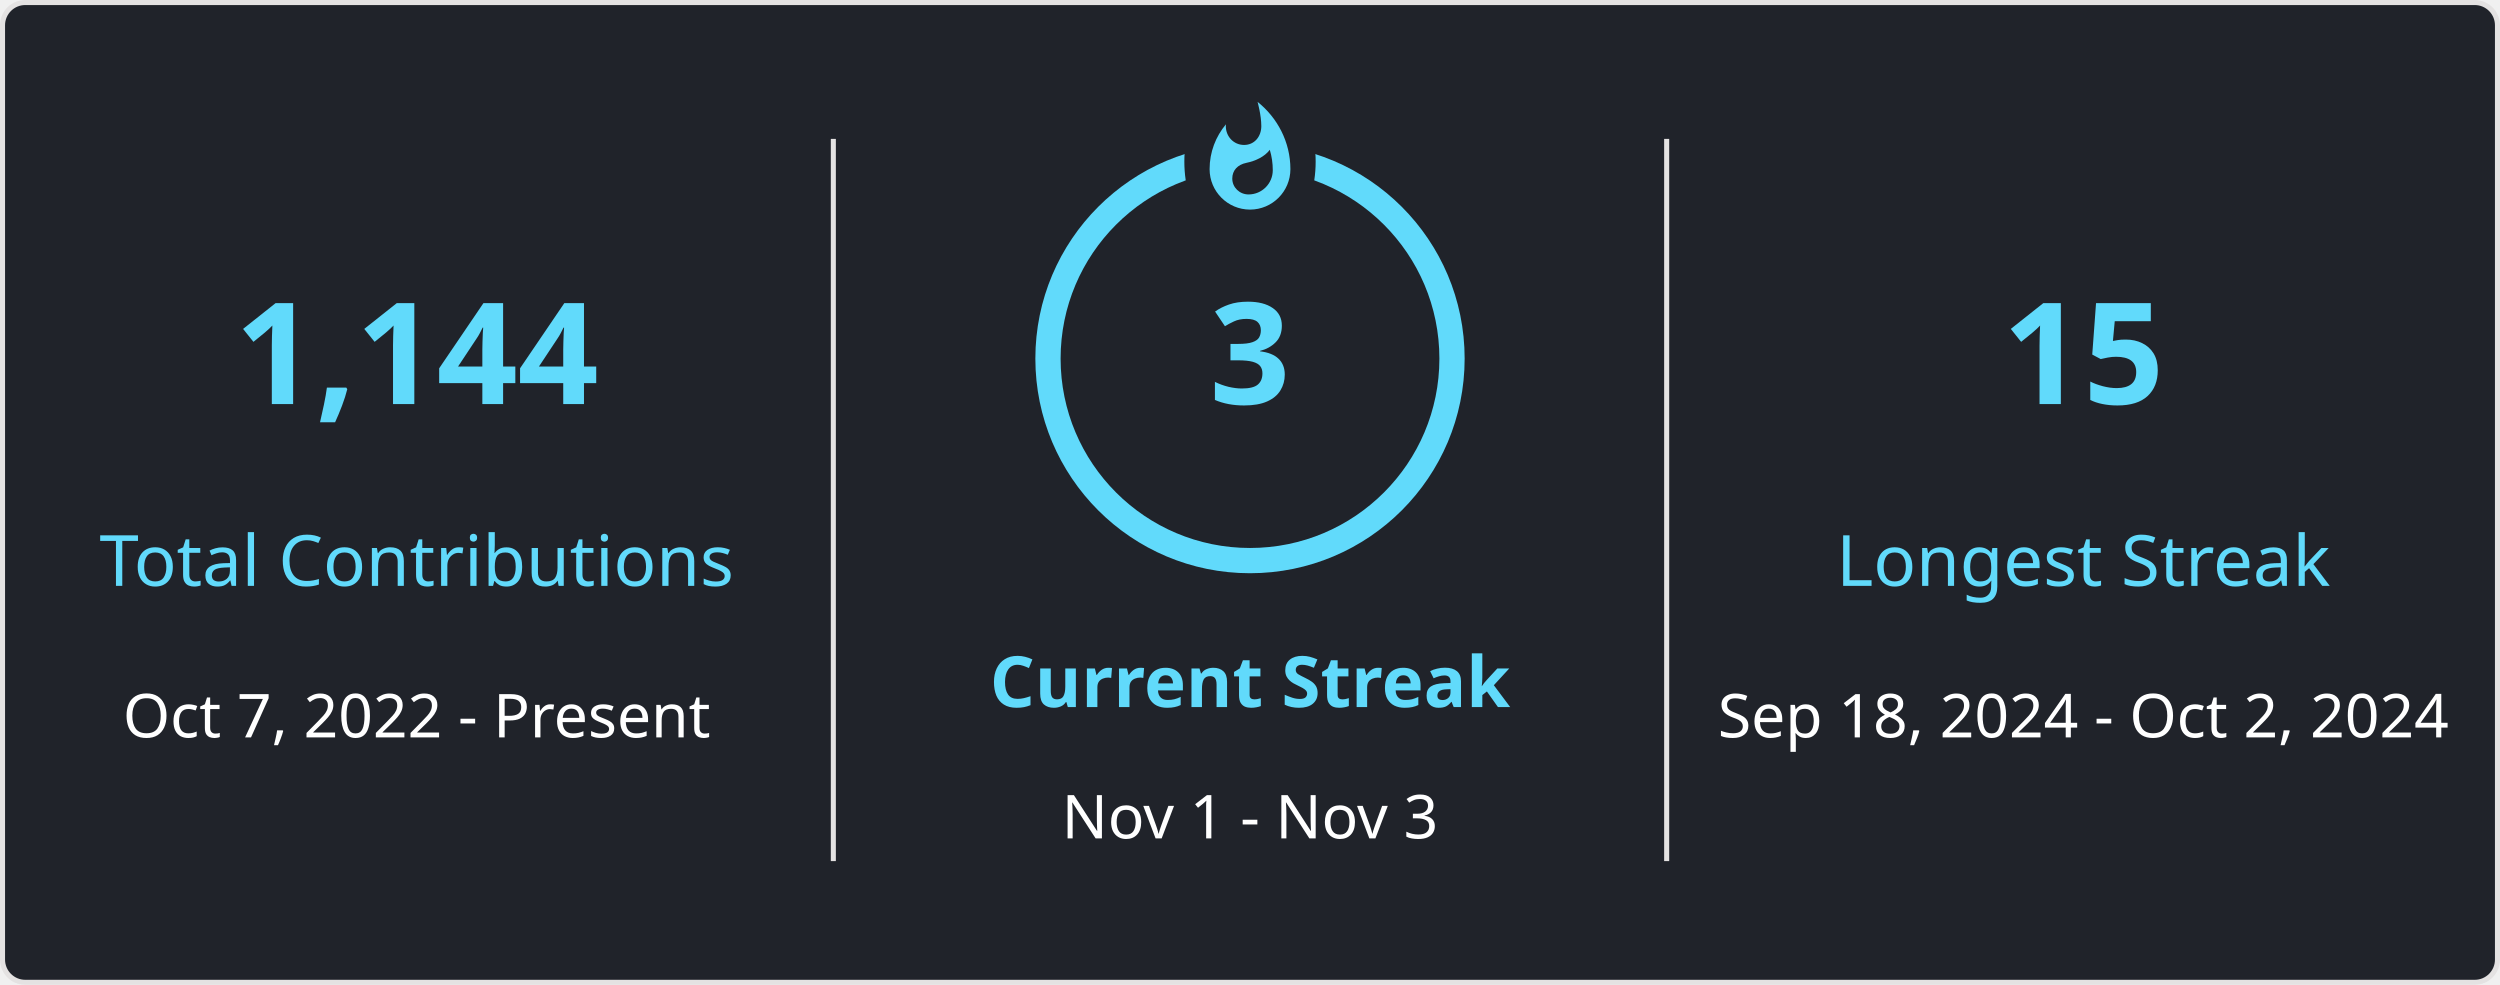
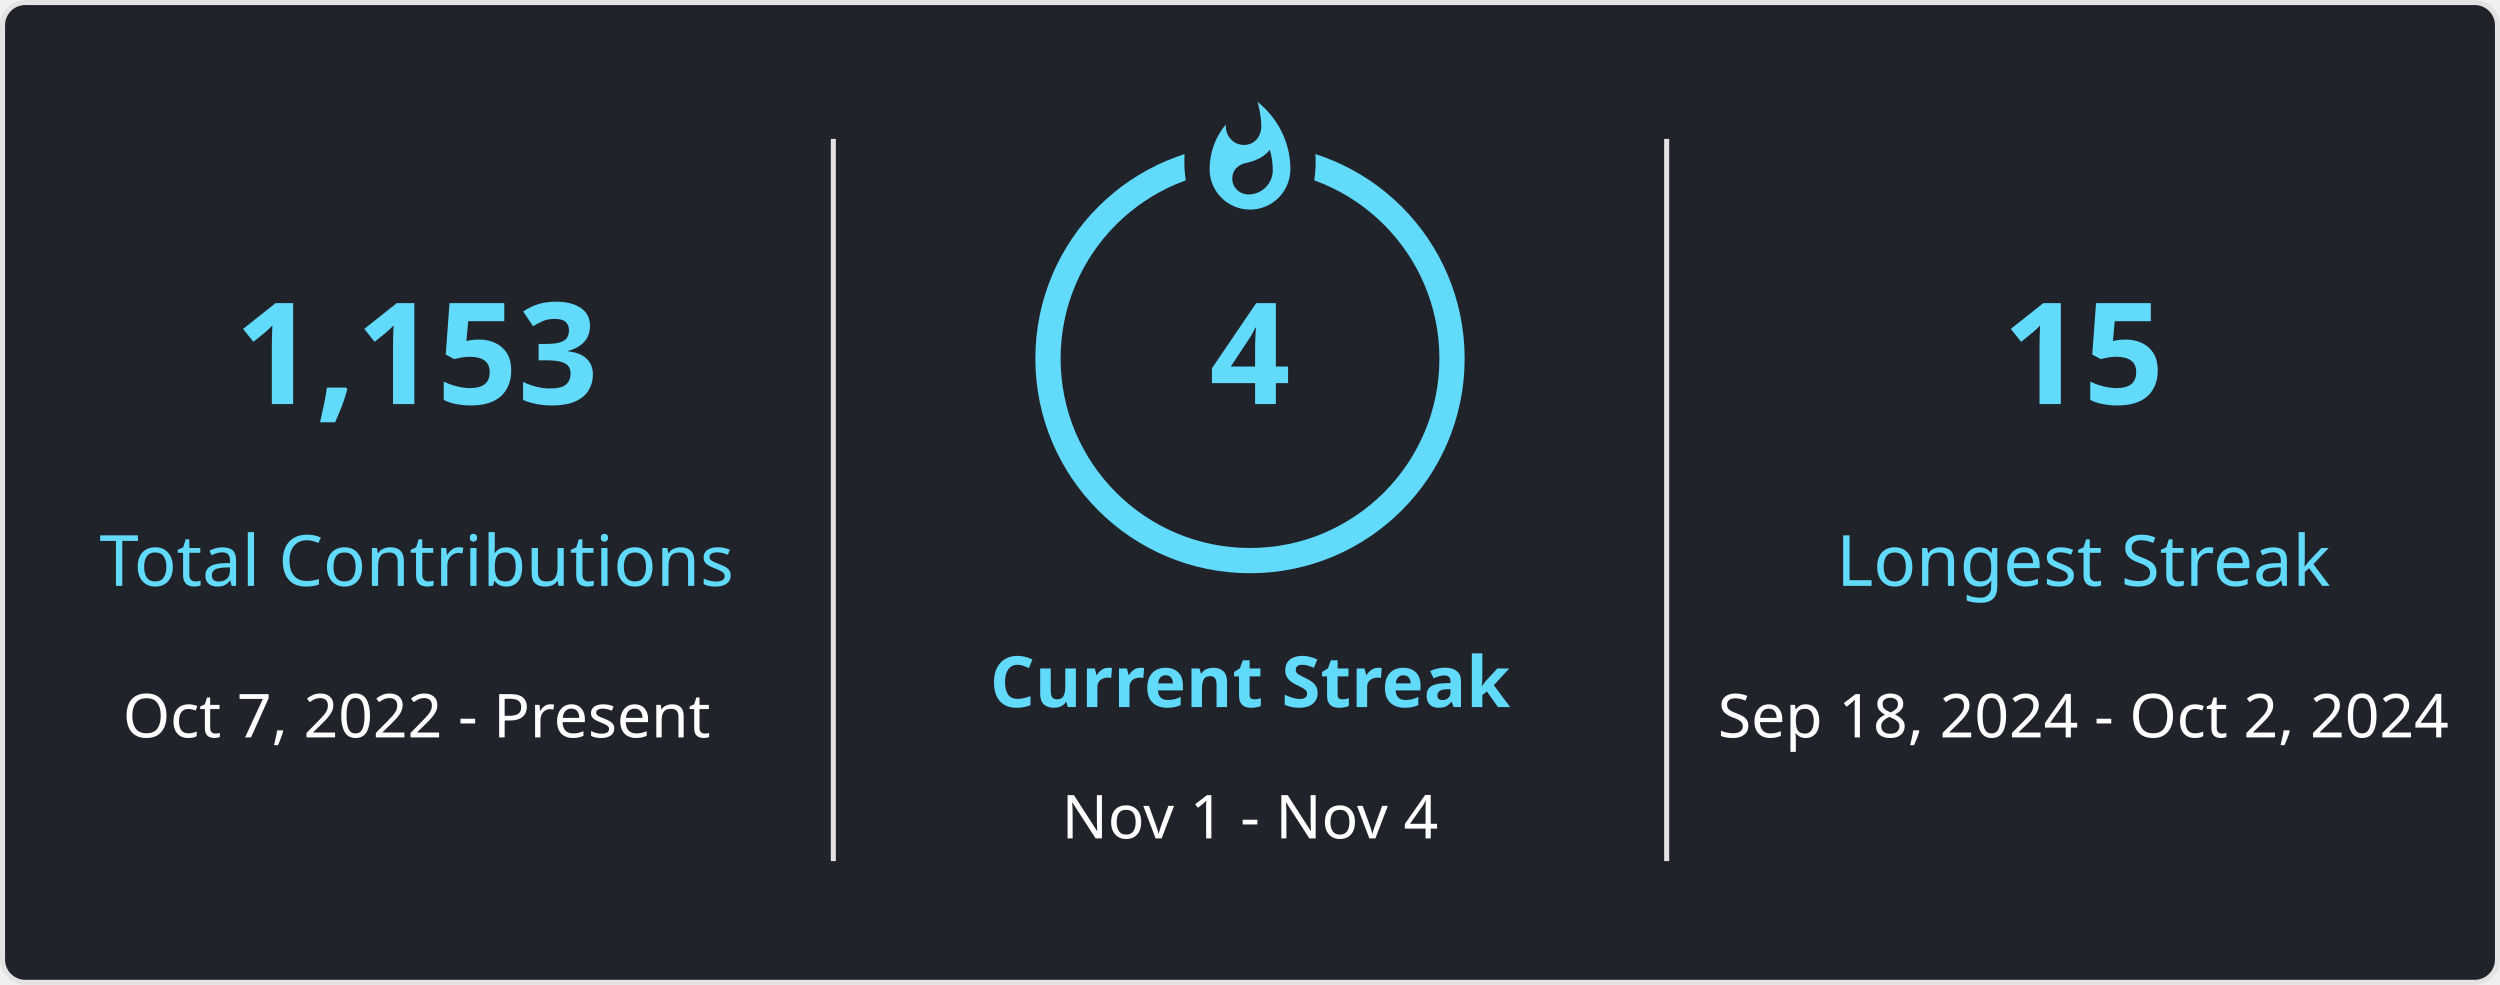
<svg xmlns="http://www.w3.org/2000/svg" style="isolation: isolate" viewBox="0 0 495 195" width="495px" height="195px" direction="ltr">
  <style>
            
            
        </style>
  <defs>
    <clipPath id="outer_rectangle">
      <rect width="495" height="195" rx="4.5" />
    </clipPath>
    <mask id="mask_out_ring_behind_fire">
      <rect width="495" height="195" fill="white" />
      <ellipse id="mask-ellipse" cx="247.5" cy="32" rx="13" ry="18" fill="black" />
    </mask>
  </defs>
  <g clip-path="url(#outer_rectangle)">
    <g style="isolation: isolate">
      <rect stroke="#E4E2E2" fill="#20232A" rx="4.5" x="0.5" y="0.5" width="494" height="194" />
    </g>
    <g style="isolation: isolate">
      <line x1="165" y1="28" x2="165" y2="170" vector-effect="non-scaling-stroke" stroke-width="1" stroke="#E4E2E2" stroke-linejoin="miter" stroke-linecap="square" stroke-miterlimit="3" />
      <line x1="330" y1="28" x2="330" y2="170" vector-effect="non-scaling-stroke" stroke-width="1" stroke="#E4E2E2" stroke-linejoin="miter" stroke-linecap="square" stroke-miterlimit="3" />
    </g>
    <g style="isolation: isolate">
      <g transform="translate(82.5, 48)">
        <text x="0" y="32" stroke-width="0" text-anchor="middle" fill="#61DAFB" stroke="none" font-family="&quot;Segoe UI&quot;, Ubuntu, sans-serif" font-weight="700" font-size="28px" font-style="normal" style="opacity: 1;">
-                         1,144
+                         1,153
                    </text>
      </g>
      <g transform="translate(82.5, 84)">
        <text x="0" y="32" stroke-width="0" text-anchor="middle" fill="#61DAFB" stroke="none" font-family="&quot;Segoe UI&quot;, Ubuntu, sans-serif" font-weight="400" font-size="14px" font-style="normal" style="opacity: 1;">
                        Total Contributions
                    </text>
      </g>
      <g transform="translate(82.5, 114)">
        <text x="0" y="32" stroke-width="0" text-anchor="middle" fill="#FFFFFF" stroke="none" font-family="&quot;Segoe UI&quot;, Ubuntu, sans-serif" font-weight="400" font-size="12px" font-style="normal" style="opacity: 1;">
                        Oct 7, 2022 - Present
                    </text>
      </g>
    </g>
    <g style="isolation: isolate">
      <g transform="translate(247.5, 108)">
        <text x="0" y="32" stroke-width="0" text-anchor="middle" fill="#61DAFB" stroke="none" font-family="&quot;Segoe UI&quot;, Ubuntu, sans-serif" font-weight="700" font-size="14px" font-style="normal" style="opacity: 1;">
                        Current Streak
                    </text>
      </g>
      <g transform="translate(247.5, 145)">
        <text x="0" y="21" stroke-width="0" text-anchor="middle" fill="#FFFFFF" stroke="none" font-family="&quot;Segoe UI&quot;, Ubuntu, sans-serif" font-weight="400" font-size="12px" font-style="normal" style="opacity: 1;">
-                         Nov 1 - Nov 3
+                         Nov 1 - Nov 4
                    </text>
      </g>
      <g mask="url(#mask_out_ring_behind_fire)">
        <circle cx="247.5" cy="71" r="40" fill="none" stroke="#61DAFB" stroke-width="5" style="opacity: 1;" />
      </g>
      <g transform="translate(247.5, 19.5)" stroke-opacity="0" style="opacity: 1;">
        <path d="M -12 -0.5 L 15 -0.5 L 15 23.5 L -12 23.5 L -12 -0.5 Z" fill="none" />
        <path d="M 1.5 0.67 C 1.5 0.67 2.24 3.32 2.24 5.47 C 2.24 7.53 0.89 9.2 -1.17 9.2 C -3.23 9.2 -4.79 7.53 -4.79 5.47 L -4.76 5.11 C -6.78 7.51 -8 10.62 -8 13.99 C -8 18.41 -4.42 22 0 22 C 4.42 22 8 18.41 8 13.99 C 8 8.6 5.41 3.79 1.5 0.67 Z M -0.29 19 C -2.07 19 -3.51 17.6 -3.51 15.86 C -3.51 14.24 -2.46 13.1 -0.7 12.74 C 1.07 12.38 2.9 11.53 3.92 10.16 C 4.31 11.45 4.51 12.81 4.51 14.2 C 4.51 16.85 2.36 19 -0.29 19 Z" fill="#61DAFB" stroke-opacity="0" />
      </g>
      <g transform="translate(247.5, 48)">
        <text x="0" y="32" stroke-width="0" text-anchor="middle" fill="#61DAFB" stroke="none" font-family="&quot;Segoe UI&quot;, Ubuntu, sans-serif" font-weight="700" font-size="28px" font-style="normal" style="">
-                         3
+                         4
                    </text>
      </g>
    </g>
    <g style="isolation: isolate">
      <g transform="translate(412.5, 48)">
        <text x="0" y="32" stroke-width="0" text-anchor="middle" fill="#61DAFB" stroke="none" font-family="&quot;Segoe UI&quot;, Ubuntu, sans-serif" font-weight="700" font-size="28px" font-style="normal" style="opacity: 1;">
                        15
                    </text>
      </g>
      <g transform="translate(412.5, 84)">
        <text x="0" y="32" stroke-width="0" text-anchor="middle" fill="#61DAFB" stroke="none" font-family="&quot;Segoe UI&quot;, Ubuntu, sans-serif" font-weight="400" font-size="14px" font-style="normal" style="opacity: 1;">
                        Longest Streak
                    </text>
      </g>
      <g transform="translate(412.5, 114)">
        <text x="0" y="32" stroke-width="0" text-anchor="middle" fill="#FFFFFF" stroke="none" font-family="&quot;Segoe UI&quot;, Ubuntu, sans-serif" font-weight="400" font-size="12px" font-style="normal" style="opacity: 1;">
                        Sep 18, 2024 - Oct 2, 2024
                    </text>
      </g>
    </g>
  </g>
</svg>
